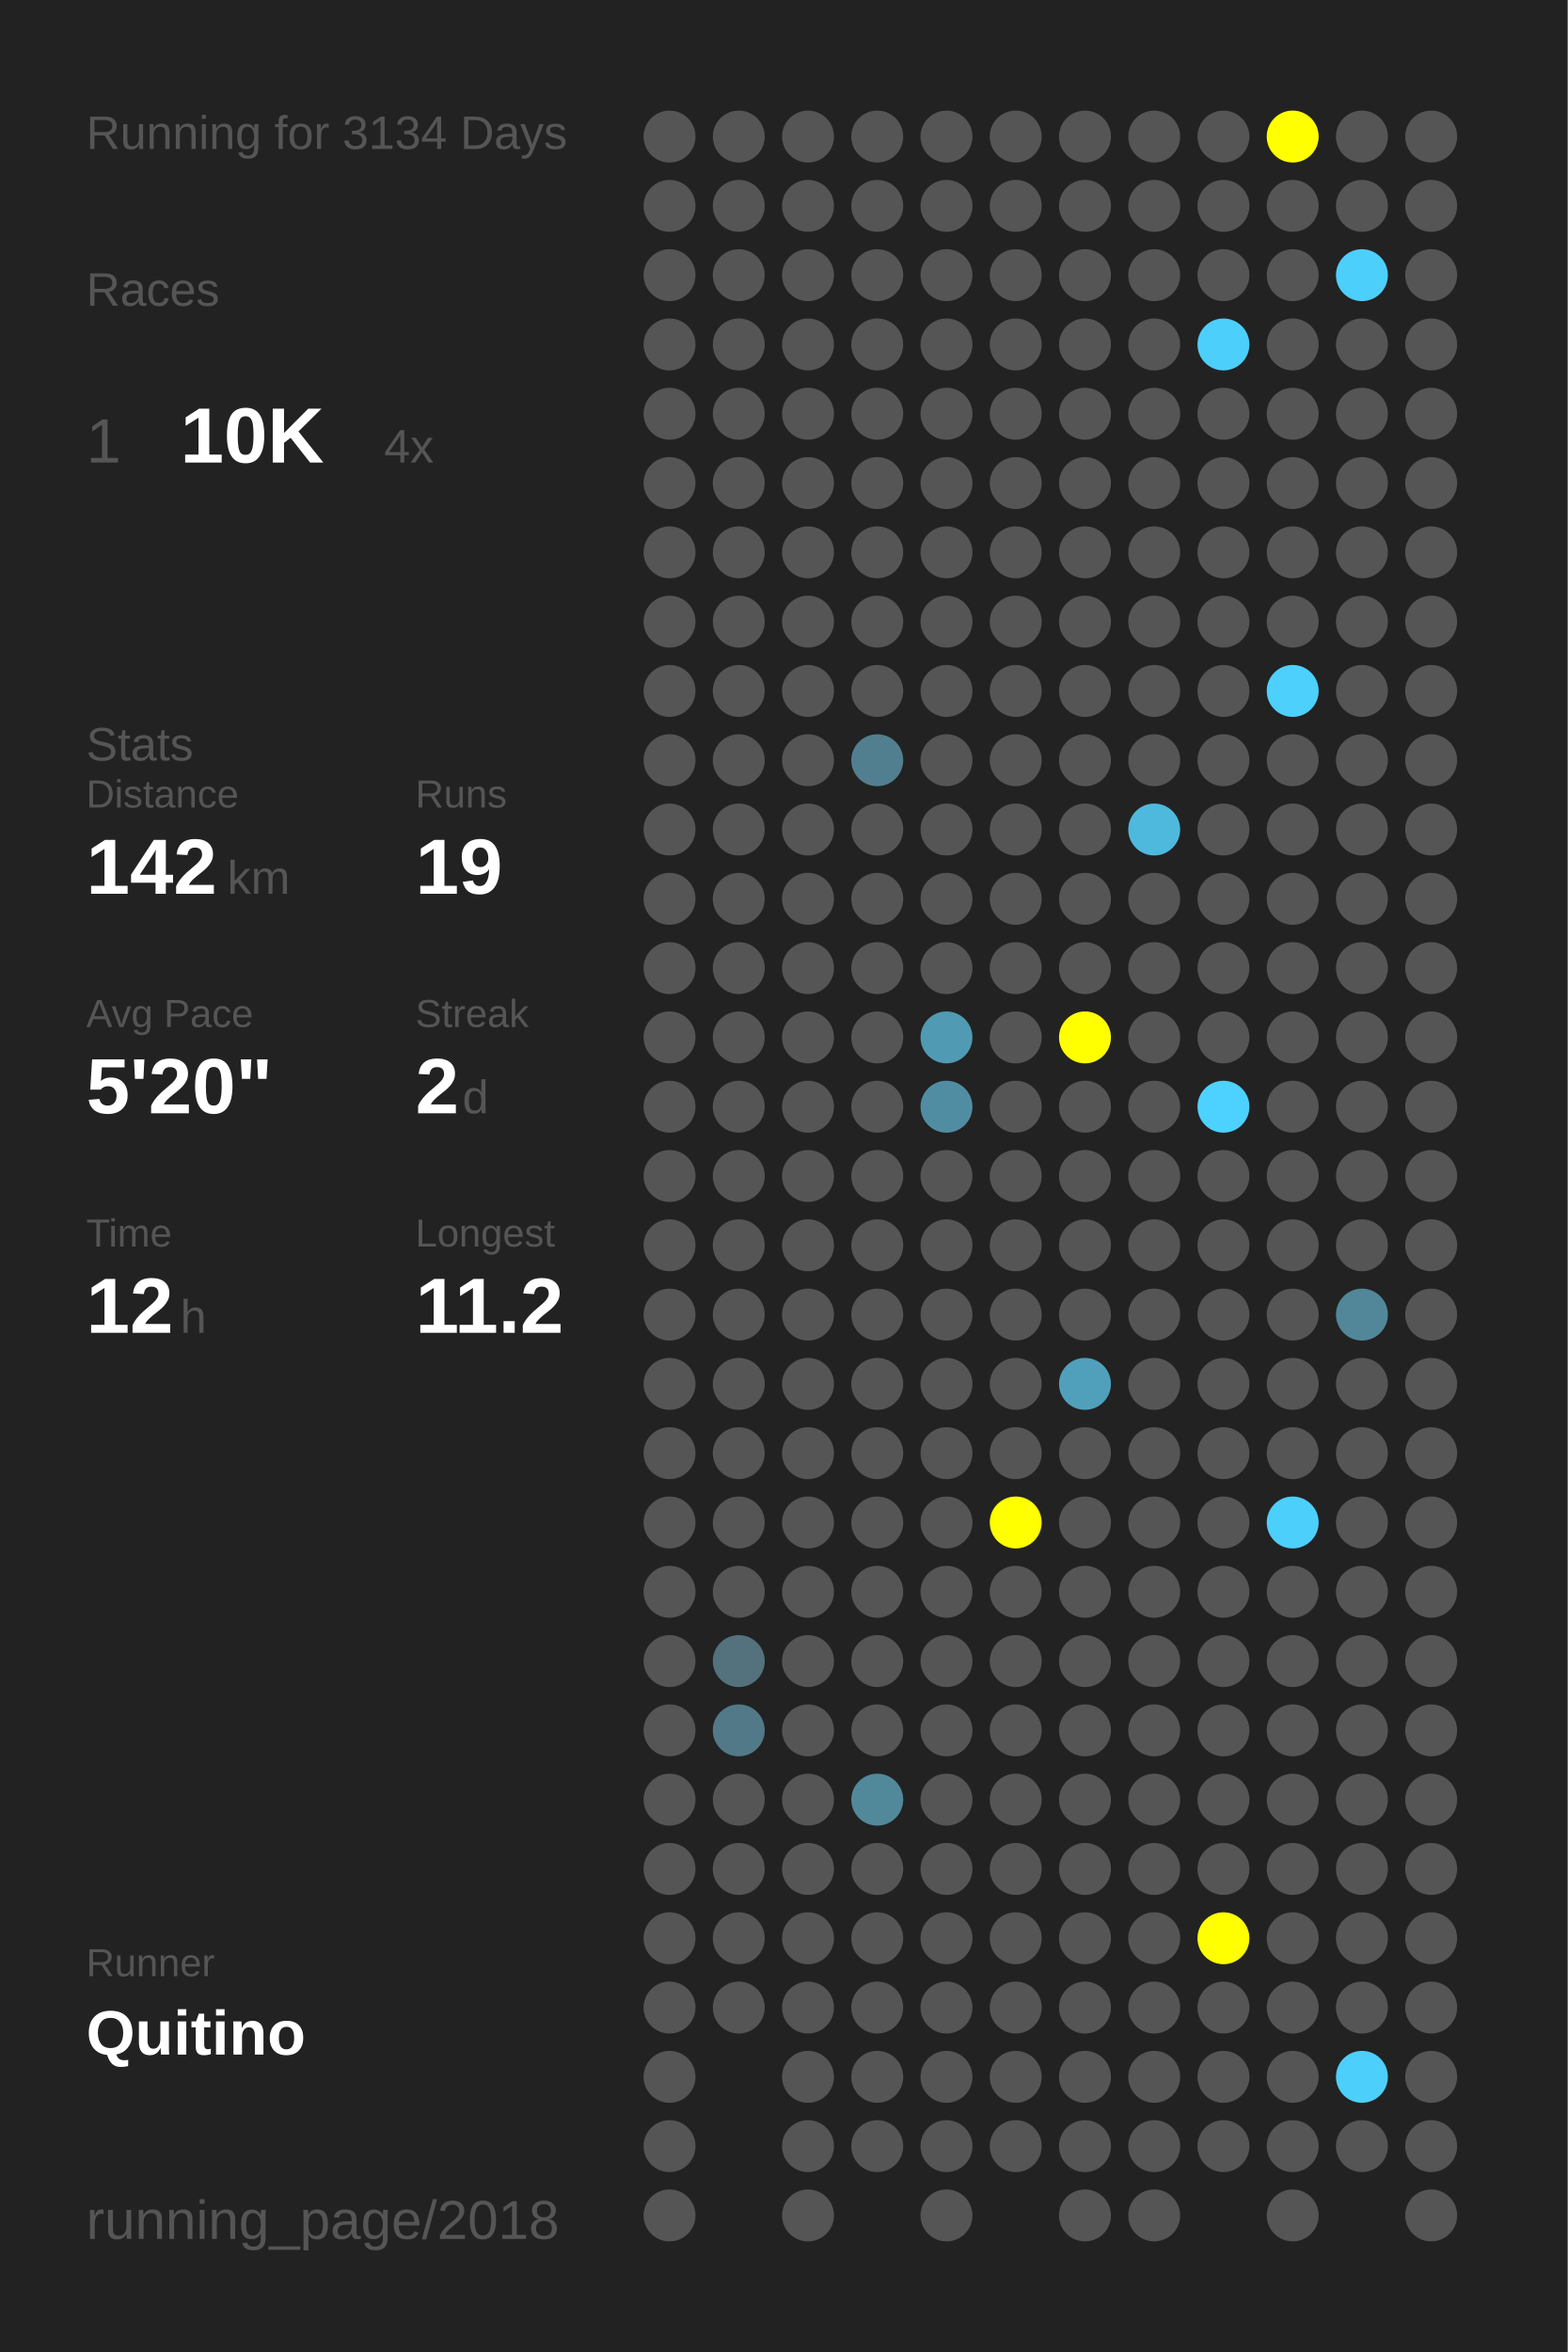
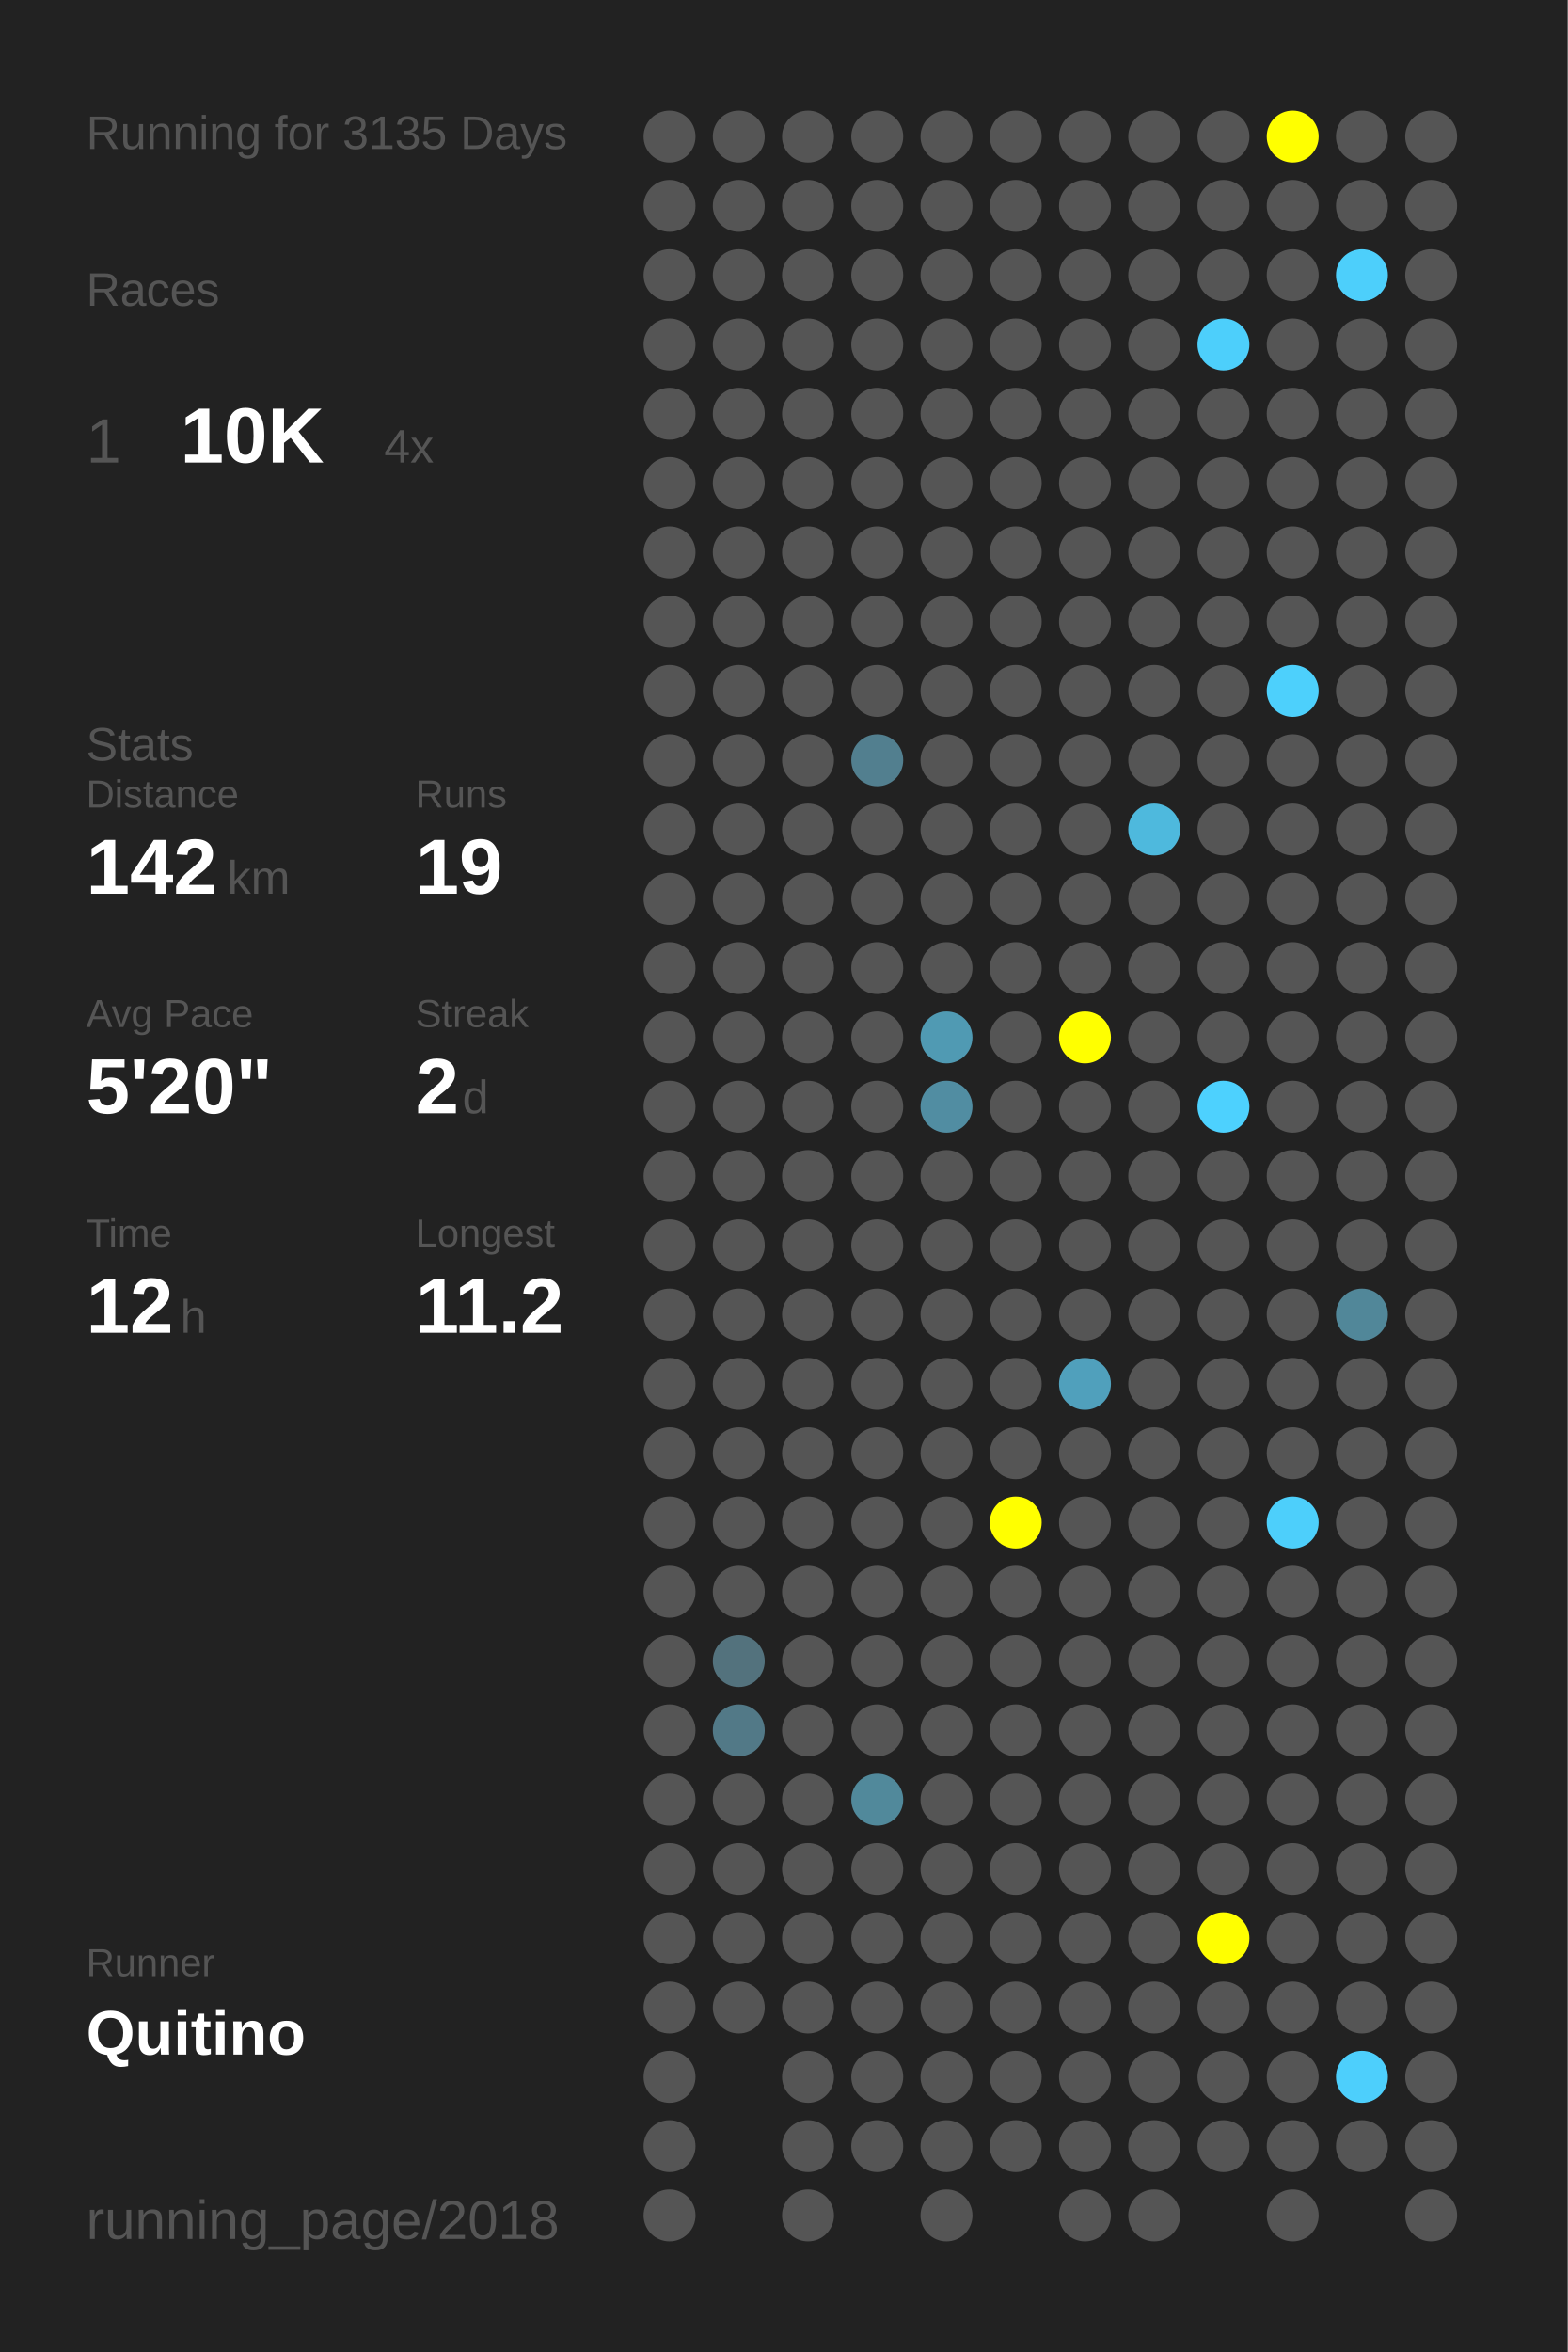
<svg xmlns="http://www.w3.org/2000/svg" baseProfile="full" height="300mm" version="1.1" viewBox="0,0,200,300" width="200mm">
  <defs />
  <rect fill="#222222" height="300" width="200" x="0" y="0" />
-   <text fill="#555555" style="font-size:6px; font-family:Arial;" x="11" y="19">Running for 3134 Days</text>
+   <text fill="#555555" style="font-size:6px; font-family:Arial;" x="11" y="19">Running for 3135 Days</text>
  <text fill="#555555" style="font-size:6px; font-family:Arial;" x="11" y="39">Races</text>
  <text fill="#555555" style="font-size:8px; font-family:Arial;" x="11" y="59">1</text>
  <text fill="#FFFFFF" style="font-size:10px; font-family:Arial; font-weight:bold;" x="23" y="59">10K</text>
  <text fill="#555555" style="font-size:6px; font-family:Arial;" x="49" y="59">4x</text>
  <text fill="#555555" style="font-size:6px; font-family:Arial;" x="11" y="97">Stats</text>
  <text fill="#555555" style="font-size:5px; font-family:Arial;" x="11" y="103">Distance</text>
  <text fill="#FFFFFF" style="font-size:10px; font-family:Arial; font-weight:bold;" x="11" y="114">142</text>
  <text fill="#555555" style="font-size:6px; font-family:Arial;" x="29" y="114">km</text>
  <text fill="#555555" style="font-size:5px; font-family:Arial;" x="53" y="103">Runs</text>
  <text fill="#FFFFFF" style="font-size:10px; font-family:Arial; font-weight:bold;" x="53" y="114">19</text>
  <text fill="#555555" style="font-size:5px; font-family:Arial;" x="11" y="131">Avg Pace</text>
  <text fill="#FFFFFF" style="font-size:10px; font-family:Arial; font-weight:bold;" x="11" y="142">5'20"</text>
  <text fill="#555555" style="font-size:5px; font-family:Arial;" x="53" y="131">Streak</text>
  <text fill="#FFFFFF" style="font-size:10px; font-family:Arial; font-weight:bold;" x="53" y="142">2</text>
  <text fill="#555555" style="font-size:6px; font-family:Arial;" x="59" y="142">d</text>
  <text fill="#555555" style="font-size:5px; font-family:Arial;" x="11" y="159">Time</text>
  <text fill="#FFFFFF" style="font-size:10px; font-family:Arial; font-weight:bold;" x="11" y="170">12</text>
  <text fill="#555555" style="font-size:6px; font-family:Arial;" x="23" y="170">h</text>
  <text fill="#555555" style="font-size:5px; font-family:Arial;" x="53" y="159">Longest</text>
  <text fill="#FFFFFF" style="font-size:10px; font-family:Arial; font-weight:bold;" x="53" y="170">11.2</text>
  <text fill="#555555" style="font-size:5px; font-family:Arial;" x="11" y="252.065">Runner</text>
  <text fill="#FFFFFF" style="font-size:8px; font-family:Arial; font-weight:bold;" x="11" y="262.065">Quitino</text>
  <text fill="#555555" style="font-size:7px; font-family:Arial;" x="11" y="285.581">running_page/2018</text>
  <circle cx="85.417" cy="17.419" fill="#555555" r="3.312" />
  <circle cx="85.417" cy="26.258" fill="#555555" r="3.312" />
  <circle cx="85.417" cy="35.097" fill="#555555" r="3.312" />
  <circle cx="85.417" cy="43.935" fill="#555555" r="3.312" />
  <circle cx="85.417" cy="52.774" fill="#555555" r="3.312" />
  <circle cx="85.417" cy="61.613" fill="#555555" r="3.312" />
  <circle cx="85.417" cy="70.452" fill="#555555" r="3.312" />
  <circle cx="85.417" cy="79.29" fill="#555555" r="3.312" />
  <circle cx="85.417" cy="88.129" fill="#555555" r="3.312" />
  <circle cx="85.417" cy="96.968" fill="#555555" r="3.312" />
  <circle cx="85.417" cy="105.806" fill="#555555" r="3.312" />
  <circle cx="85.417" cy="114.645" fill="#555555" r="3.312" />
  <circle cx="85.417" cy="123.484" fill="#555555" r="3.312" />
  <circle cx="85.417" cy="132.323" fill="#555555" r="3.312" />
  <circle cx="85.417" cy="141.161" fill="#555555" r="3.312" />
  <circle cx="85.417" cy="150" fill="#555555" r="3.312" />
  <circle cx="85.417" cy="158.839" fill="#555555" r="3.312" />
  <circle cx="85.417" cy="167.677" fill="#555555" r="3.312" />
  <circle cx="85.417" cy="176.516" fill="#555555" r="3.312" />
  <circle cx="85.417" cy="185.355" fill="#555555" r="3.312" />
  <circle cx="85.417" cy="194.194" fill="#555555" r="3.312" />
  <circle cx="85.417" cy="203.032" fill="#555555" r="3.312" />
  <circle cx="85.417" cy="211.871" fill="#555555" r="3.312" />
  <circle cx="85.417" cy="220.71" fill="#555555" r="3.312" />
  <circle cx="85.417" cy="229.548" fill="#555555" r="3.312" />
  <circle cx="85.417" cy="238.387" fill="#555555" r="3.312" />
  <circle cx="85.417" cy="247.226" fill="#555555" r="3.312" />
  <circle cx="85.417" cy="256.065" fill="#555555" r="3.312" />
  <circle cx="85.417" cy="264.903" fill="#555555" r="3.312" />
  <circle cx="85.417" cy="273.742" fill="#555555" r="3.312" />
  <circle cx="85.417" cy="282.581" fill="#555555" r="3.312" />
  <circle cx="94.25" cy="17.419" fill="#555555" r="3.312" />
  <circle cx="94.25" cy="26.258" fill="#555555" r="3.312" />
  <circle cx="94.25" cy="35.097" fill="#555555" r="3.312" />
  <circle cx="94.25" cy="43.935" fill="#555555" r="3.312" />
  <circle cx="94.25" cy="52.774" fill="#555555" r="3.312" />
  <circle cx="94.25" cy="61.613" fill="#555555" r="3.312" />
  <circle cx="94.25" cy="70.452" fill="#555555" r="3.312" />
  <circle cx="94.25" cy="79.29" fill="#555555" r="3.312" />
  <circle cx="94.25" cy="88.129" fill="#555555" r="3.312" />
  <circle cx="94.25" cy="96.968" fill="#555555" r="3.312" />
  <circle cx="94.25" cy="105.806" fill="#555555" r="3.312" />
  <circle cx="94.25" cy="114.645" fill="#555555" r="3.312" />
  <circle cx="94.25" cy="123.484" fill="#555555" r="3.312" />
  <circle cx="94.25" cy="132.323" fill="#555555" r="3.312" />
  <circle cx="94.25" cy="141.161" fill="#555555" r="3.312" />
  <circle cx="94.25" cy="150" fill="#555555" r="3.312" />
  <circle cx="94.25" cy="158.839" fill="#555555" r="3.312" />
  <circle cx="94.25" cy="167.677" fill="#555555" r="3.312" />
  <circle cx="94.25" cy="176.516" fill="#555555" r="3.312" />
  <circle cx="94.25" cy="185.355" fill="#555555" r="3.312" />
  <circle cx="94.25" cy="194.194" fill="#555555" r="3.312" />
  <circle cx="94.25" cy="203.032" fill="#555555" r="3.312" />
  <circle cx="94.25" cy="211.871" fill="#53727d" r="3.312" />
  <circle cx="94.25" cy="220.71" fill="#527987" r="3.312" />
  <circle cx="94.25" cy="229.548" fill="#555555" r="3.312" />
  <circle cx="94.25" cy="238.387" fill="#555555" r="3.312" />
  <circle cx="94.25" cy="247.226" fill="#555555" r="3.312" />
  <circle cx="94.25" cy="256.065" fill="#555555" r="3.312" />
  <circle cx="103.083" cy="17.419" fill="#555555" r="3.312" />
  <circle cx="103.083" cy="26.258" fill="#555555" r="3.312" />
  <circle cx="103.083" cy="35.097" fill="#555555" r="3.312" />
  <circle cx="103.083" cy="43.935" fill="#555555" r="3.312" />
  <circle cx="103.083" cy="52.774" fill="#555555" r="3.312" />
  <circle cx="103.083" cy="61.613" fill="#555555" r="3.312" />
  <circle cx="103.083" cy="70.452" fill="#555555" r="3.312" />
  <circle cx="103.083" cy="79.29" fill="#555555" r="3.312" />
  <circle cx="103.083" cy="88.129" fill="#555555" r="3.312" />
  <circle cx="103.083" cy="96.968" fill="#555555" r="3.312" />
  <circle cx="103.083" cy="105.806" fill="#555555" r="3.312" />
  <circle cx="103.083" cy="114.645" fill="#555555" r="3.312" />
  <circle cx="103.083" cy="123.484" fill="#555555" r="3.312" />
  <circle cx="103.083" cy="132.323" fill="#555555" r="3.312" />
  <circle cx="103.083" cy="141.161" fill="#555555" r="3.312" />
  <circle cx="103.083" cy="150" fill="#555555" r="3.312" />
  <circle cx="103.083" cy="158.839" fill="#555555" r="3.312" />
  <circle cx="103.083" cy="167.677" fill="#555555" r="3.312" />
  <circle cx="103.083" cy="176.516" fill="#555555" r="3.312" />
  <circle cx="103.083" cy="185.355" fill="#555555" r="3.312" />
  <circle cx="103.083" cy="194.194" fill="#555555" r="3.312" />
  <circle cx="103.083" cy="203.032" fill="#555555" r="3.312" />
  <circle cx="103.083" cy="211.871" fill="#555555" r="3.312" />
  <circle cx="103.083" cy="220.71" fill="#555555" r="3.312" />
  <circle cx="103.083" cy="229.548" fill="#555555" r="3.312" />
  <circle cx="103.083" cy="238.387" fill="#555555" r="3.312" />
  <circle cx="103.083" cy="247.226" fill="#555555" r="3.312" />
  <circle cx="103.083" cy="256.065" fill="#555555" r="3.312" />
  <circle cx="103.083" cy="264.903" fill="#555555" r="3.312" />
  <circle cx="103.083" cy="273.742" fill="#555555" r="3.312" />
  <circle cx="103.083" cy="282.581" fill="#555555" r="3.312" />
  <circle cx="111.917" cy="17.419" fill="#555555" r="3.312" />
  <circle cx="111.917" cy="26.258" fill="#555555" r="3.312" />
  <circle cx="111.917" cy="35.097" fill="#555555" r="3.312" />
  <circle cx="111.917" cy="43.935" fill="#555555" r="3.312" />
  <circle cx="111.917" cy="52.774" fill="#555555" r="3.312" />
  <circle cx="111.917" cy="61.613" fill="#555555" r="3.312" />
  <circle cx="111.917" cy="70.452" fill="#555555" r="3.312" />
  <circle cx="111.917" cy="79.29" fill="#555555" r="3.312" />
  <circle cx="111.917" cy="88.129" fill="#555555" r="3.312" />
  <circle cx="111.917" cy="96.968" fill="#527f8f" r="3.312" />
  <circle cx="111.917" cy="105.806" fill="#555555" r="3.312" />
  <circle cx="111.917" cy="114.645" fill="#555555" r="3.312" />
  <circle cx="111.917" cy="123.484" fill="#555555" r="3.312" />
  <circle cx="111.917" cy="132.323" fill="#555555" r="3.312" />
  <circle cx="111.917" cy="141.161" fill="#555555" r="3.312" />
  <circle cx="111.917" cy="150" fill="#555555" r="3.312" />
  <circle cx="111.917" cy="158.839" fill="#555555" r="3.312" />
  <circle cx="111.917" cy="167.677" fill="#555555" r="3.312" />
  <circle cx="111.917" cy="176.516" fill="#555555" r="3.312" />
  <circle cx="111.917" cy="185.355" fill="#555555" r="3.312" />
  <circle cx="111.917" cy="194.194" fill="#555555" r="3.312" />
  <circle cx="111.917" cy="203.032" fill="#555555" r="3.312" />
  <circle cx="111.917" cy="211.871" fill="#555555" r="3.312" />
  <circle cx="111.917" cy="220.71" fill="#555555" r="3.312" />
  <circle cx="111.917" cy="229.548" fill="#51899b" r="3.312" />
  <circle cx="111.917" cy="238.387" fill="#555555" r="3.312" />
  <circle cx="111.917" cy="247.226" fill="#555555" r="3.312" />
  <circle cx="111.917" cy="256.065" fill="#555555" r="3.312" />
  <circle cx="111.917" cy="264.903" fill="#555555" r="3.312" />
  <circle cx="111.917" cy="273.742" fill="#555555" r="3.312" />
  <circle cx="120.75" cy="17.419" fill="#555555" r="3.312" />
  <circle cx="120.75" cy="26.258" fill="#555555" r="3.312" />
  <circle cx="120.75" cy="35.097" fill="#555555" r="3.312" />
  <circle cx="120.75" cy="43.935" fill="#555555" r="3.312" />
  <circle cx="120.75" cy="52.774" fill="#555555" r="3.312" />
  <circle cx="120.75" cy="61.613" fill="#555555" r="3.312" />
  <circle cx="120.75" cy="70.452" fill="#555555" r="3.312" />
  <circle cx="120.75" cy="79.29" fill="#555555" r="3.312" />
  <circle cx="120.75" cy="88.129" fill="#555555" r="3.312" />
  <circle cx="120.75" cy="96.968" fill="#555555" r="3.312" />
  <circle cx="120.75" cy="105.806" fill="#555555" r="3.312" />
  <circle cx="120.75" cy="114.645" fill="#555555" r="3.312" />
  <circle cx="120.75" cy="123.484" fill="#555555" r="3.312" />
  <circle cx="120.75" cy="132.323" fill="#509ab3" r="3.312" />
  <circle cx="120.75" cy="141.161" fill="#518da2" r="3.312" />
  <circle cx="120.75" cy="150" fill="#555555" r="3.312" />
  <circle cx="120.75" cy="158.839" fill="#555555" r="3.312" />
  <circle cx="120.75" cy="167.677" fill="#555555" r="3.312" />
  <circle cx="120.75" cy="176.516" fill="#555555" r="3.312" />
  <circle cx="120.75" cy="185.355" fill="#555555" r="3.312" />
  <circle cx="120.75" cy="194.194" fill="#555555" r="3.312" />
  <circle cx="120.75" cy="203.032" fill="#555555" r="3.312" />
  <circle cx="120.75" cy="211.871" fill="#555555" r="3.312" />
  <circle cx="120.75" cy="220.71" fill="#555555" r="3.312" />
  <circle cx="120.75" cy="229.548" fill="#555555" r="3.312" />
  <circle cx="120.75" cy="238.387" fill="#555555" r="3.312" />
  <circle cx="120.75" cy="247.226" fill="#555555" r="3.312" />
  <circle cx="120.75" cy="256.065" fill="#555555" r="3.312" />
  <circle cx="120.75" cy="264.903" fill="#555555" r="3.312" />
  <circle cx="120.75" cy="273.742" fill="#555555" r="3.312" />
  <circle cx="120.75" cy="282.581" fill="#555555" r="3.312" />
  <circle cx="129.583" cy="17.419" fill="#555555" r="3.312" />
  <circle cx="129.583" cy="26.258" fill="#555555" r="3.312" />
  <circle cx="129.583" cy="35.097" fill="#555555" r="3.312" />
  <circle cx="129.583" cy="43.935" fill="#555555" r="3.312" />
  <circle cx="129.583" cy="52.774" fill="#555555" r="3.312" />
  <circle cx="129.583" cy="61.613" fill="#555555" r="3.312" />
  <circle cx="129.583" cy="70.452" fill="#555555" r="3.312" />
  <circle cx="129.583" cy="79.29" fill="#555555" r="3.312" />
  <circle cx="129.583" cy="88.129" fill="#555555" r="3.312" />
  <circle cx="129.583" cy="96.968" fill="#555555" r="3.312" />
  <circle cx="129.583" cy="105.806" fill="#555555" r="3.312" />
  <circle cx="129.583" cy="114.645" fill="#555555" r="3.312" />
  <circle cx="129.583" cy="123.484" fill="#555555" r="3.312" />
  <circle cx="129.583" cy="132.323" fill="#555555" r="3.312" />
  <circle cx="129.583" cy="141.161" fill="#555555" r="3.312" />
  <circle cx="129.583" cy="150" fill="#555555" r="3.312" />
  <circle cx="129.583" cy="158.839" fill="#555555" r="3.312" />
  <circle cx="129.583" cy="167.677" fill="#555555" r="3.312" />
  <circle cx="129.583" cy="176.516" fill="#555555" r="3.312" />
  <circle cx="129.583" cy="185.355" fill="#555555" r="3.312" />
  <circle cx="129.583" cy="194.194" fill="#FFFF00" r="3.312" />
  <circle cx="129.583" cy="203.032" fill="#555555" r="3.312" />
  <circle cx="129.583" cy="211.871" fill="#555555" r="3.312" />
  <circle cx="129.583" cy="220.71" fill="#555555" r="3.312" />
  <circle cx="129.583" cy="229.548" fill="#555555" r="3.312" />
  <circle cx="129.583" cy="238.387" fill="#555555" r="3.312" />
  <circle cx="129.583" cy="247.226" fill="#555555" r="3.312" />
  <circle cx="129.583" cy="256.065" fill="#555555" r="3.312" />
  <circle cx="129.583" cy="264.903" fill="#555555" r="3.312" />
  <circle cx="129.583" cy="273.742" fill="#555555" r="3.312" />
  <circle cx="138.417" cy="17.419" fill="#555555" r="3.312" />
  <circle cx="138.417" cy="26.258" fill="#555555" r="3.312" />
  <circle cx="138.417" cy="35.097" fill="#555555" r="3.312" />
  <circle cx="138.417" cy="43.935" fill="#555555" r="3.312" />
  <circle cx="138.417" cy="52.774" fill="#555555" r="3.312" />
  <circle cx="138.417" cy="61.613" fill="#555555" r="3.312" />
  <circle cx="138.417" cy="70.452" fill="#555555" r="3.312" />
  <circle cx="138.417" cy="79.29" fill="#555555" r="3.312" />
  <circle cx="138.417" cy="88.129" fill="#555555" r="3.312" />
  <circle cx="138.417" cy="96.968" fill="#555555" r="3.312" />
  <circle cx="138.417" cy="105.806" fill="#555555" r="3.312" />
  <circle cx="138.417" cy="114.645" fill="#555555" r="3.312" />
  <circle cx="138.417" cy="123.484" fill="#555555" r="3.312" />
  <circle cx="138.417" cy="132.323" fill="#FFFF00" r="3.312" />
  <circle cx="138.417" cy="141.161" fill="#555555" r="3.312" />
  <circle cx="138.417" cy="150" fill="#555555" r="3.312" />
  <circle cx="138.417" cy="158.839" fill="#555555" r="3.312" />
  <circle cx="138.417" cy="167.677" fill="#555555" r="3.312" />
  <circle cx="138.417" cy="176.516" fill="#50a0bc" r="3.312" />
  <circle cx="138.417" cy="185.355" fill="#555555" r="3.312" />
  <circle cx="138.417" cy="194.194" fill="#555555" r="3.312" />
  <circle cx="138.417" cy="203.032" fill="#555555" r="3.312" />
  <circle cx="138.417" cy="211.871" fill="#555555" r="3.312" />
  <circle cx="138.417" cy="220.71" fill="#555555" r="3.312" />
  <circle cx="138.417" cy="229.548" fill="#555555" r="3.312" />
  <circle cx="138.417" cy="238.387" fill="#555555" r="3.312" />
  <circle cx="138.417" cy="247.226" fill="#555555" r="3.312" />
  <circle cx="138.417" cy="256.065" fill="#555555" r="3.312" />
  <circle cx="138.417" cy="264.903" fill="#555555" r="3.312" />
  <circle cx="138.417" cy="273.742" fill="#555555" r="3.312" />
  <circle cx="138.417" cy="282.581" fill="#555555" r="3.312" />
  <circle cx="147.25" cy="17.419" fill="#555555" r="3.312" />
  <circle cx="147.25" cy="26.258" fill="#555555" r="3.312" />
  <circle cx="147.25" cy="35.097" fill="#555555" r="3.312" />
  <circle cx="147.25" cy="43.935" fill="#555555" r="3.312" />
  <circle cx="147.25" cy="52.774" fill="#555555" r="3.312" />
  <circle cx="147.25" cy="61.613" fill="#555555" r="3.312" />
  <circle cx="147.25" cy="70.452" fill="#555555" r="3.312" />
  <circle cx="147.25" cy="79.29" fill="#555555" r="3.312" />
  <circle cx="147.25" cy="88.129" fill="#555555" r="3.312" />
  <circle cx="147.25" cy="96.968" fill="#555555" r="3.312" />
  <circle cx="147.25" cy="105.806" fill="#4eb9dd" r="3.312" />
  <circle cx="147.25" cy="114.645" fill="#555555" r="3.312" />
  <circle cx="147.25" cy="123.484" fill="#555555" r="3.312" />
  <circle cx="147.25" cy="132.323" fill="#555555" r="3.312" />
  <circle cx="147.25" cy="141.161" fill="#555555" r="3.312" />
  <circle cx="147.25" cy="150" fill="#555555" r="3.312" />
  <circle cx="147.25" cy="158.839" fill="#555555" r="3.312" />
  <circle cx="147.25" cy="167.677" fill="#555555" r="3.312" />
  <circle cx="147.25" cy="176.516" fill="#555555" r="3.312" />
  <circle cx="147.25" cy="185.355" fill="#555555" r="3.312" />
  <circle cx="147.25" cy="194.194" fill="#555555" r="3.312" />
  <circle cx="147.25" cy="203.032" fill="#555555" r="3.312" />
  <circle cx="147.25" cy="211.871" fill="#555555" r="3.312" />
  <circle cx="147.25" cy="220.71" fill="#555555" r="3.312" />
  <circle cx="147.25" cy="229.548" fill="#555555" r="3.312" />
  <circle cx="147.25" cy="238.387" fill="#555555" r="3.312" />
  <circle cx="147.25" cy="247.226" fill="#555555" r="3.312" />
  <circle cx="147.25" cy="256.065" fill="#555555" r="3.312" />
  <circle cx="147.25" cy="264.903" fill="#555555" r="3.312" />
  <circle cx="147.25" cy="273.742" fill="#555555" r="3.312" />
  <circle cx="147.25" cy="282.581" fill="#555555" r="3.312" />
  <circle cx="156.083" cy="17.419" fill="#555555" r="3.312" />
  <circle cx="156.083" cy="26.258" fill="#555555" r="3.312" />
  <circle cx="156.083" cy="35.097" fill="#555555" r="3.312" />
  <circle cx="156.083" cy="43.935" fill="#4dcffb" r="3.312" />
  <circle cx="156.083" cy="52.774" fill="#555555" r="3.312" />
  <circle cx="156.083" cy="61.613" fill="#555555" r="3.312" />
  <circle cx="156.083" cy="70.452" fill="#555555" r="3.312" />
  <circle cx="156.083" cy="79.29" fill="#555555" r="3.312" />
  <circle cx="156.083" cy="88.129" fill="#555555" r="3.312" />
  <circle cx="156.083" cy="96.968" fill="#555555" r="3.312" />
  <circle cx="156.083" cy="105.806" fill="#555555" r="3.312" />
  <circle cx="156.083" cy="114.645" fill="#555555" r="3.312" />
  <circle cx="156.083" cy="123.484" fill="#555555" r="3.312" />
  <circle cx="156.083" cy="132.323" fill="#555555" r="3.312" />
  <circle cx="156.083" cy="141.161" fill="#4dd1fe" r="3.312" />
  <circle cx="156.083" cy="150" fill="#555555" r="3.312" />
  <circle cx="156.083" cy="158.839" fill="#555555" r="3.312" />
  <circle cx="156.083" cy="167.677" fill="#555555" r="3.312" />
  <circle cx="156.083" cy="176.516" fill="#555555" r="3.312" />
  <circle cx="156.083" cy="185.355" fill="#555555" r="3.312" />
  <circle cx="156.083" cy="194.194" fill="#555555" r="3.312" />
  <circle cx="156.083" cy="203.032" fill="#555555" r="3.312" />
  <circle cx="156.083" cy="211.871" fill="#555555" r="3.312" />
  <circle cx="156.083" cy="220.71" fill="#555555" r="3.312" />
  <circle cx="156.083" cy="229.548" fill="#555555" r="3.312" />
  <circle cx="156.083" cy="238.387" fill="#555555" r="3.312" />
  <circle cx="156.083" cy="247.226" fill="#FFFF00" r="3.312" />
  <circle cx="156.083" cy="256.065" fill="#555555" r="3.312" />
  <circle cx="156.083" cy="264.903" fill="#555555" r="3.312" />
  <circle cx="156.083" cy="273.742" fill="#555555" r="3.312" />
  <circle cx="164.917" cy="17.419" fill="#FFFF00" r="3.312" />
  <circle cx="164.917" cy="26.258" fill="#555555" r="3.312" />
  <circle cx="164.917" cy="35.097" fill="#555555" r="3.312" />
  <circle cx="164.917" cy="43.935" fill="#555555" r="3.312" />
  <circle cx="164.917" cy="52.774" fill="#555555" r="3.312" />
  <circle cx="164.917" cy="61.613" fill="#555555" r="3.312" />
  <circle cx="164.917" cy="70.452" fill="#555555" r="3.312" />
  <circle cx="164.917" cy="79.29" fill="#555555" r="3.312" />
  <circle cx="164.917" cy="88.129" fill="#4dd0fc" r="3.312" />
  <circle cx="164.917" cy="96.968" fill="#555555" r="3.312" />
  <circle cx="164.917" cy="105.806" fill="#555555" r="3.312" />
  <circle cx="164.917" cy="114.645" fill="#555555" r="3.312" />
  <circle cx="164.917" cy="123.484" fill="#555555" r="3.312" />
  <circle cx="164.917" cy="132.323" fill="#555555" r="3.312" />
  <circle cx="164.917" cy="141.161" fill="#555555" r="3.312" />
  <circle cx="164.917" cy="150" fill="#555555" r="3.312" />
  <circle cx="164.917" cy="158.839" fill="#555555" r="3.312" />
  <circle cx="164.917" cy="167.677" fill="#555555" r="3.312" />
  <circle cx="164.917" cy="176.516" fill="#555555" r="3.312" />
  <circle cx="164.917" cy="185.355" fill="#555555" r="3.312" />
  <circle cx="164.917" cy="194.194" fill="#4dcffb" r="3.312" />
  <circle cx="164.917" cy="203.032" fill="#555555" r="3.312" />
  <circle cx="164.917" cy="211.871" fill="#555555" r="3.312" />
  <circle cx="164.917" cy="220.71" fill="#555555" r="3.312" />
  <circle cx="164.917" cy="229.548" fill="#555555" r="3.312" />
  <circle cx="164.917" cy="238.387" fill="#555555" r="3.312" />
  <circle cx="164.917" cy="247.226" fill="#555555" r="3.312" />
  <circle cx="164.917" cy="256.065" fill="#555555" r="3.312" />
  <circle cx="164.917" cy="264.903" fill="#555555" r="3.312" />
  <circle cx="164.917" cy="273.742" fill="#555555" r="3.312" />
  <circle cx="164.917" cy="282.581" fill="#555555" r="3.312" />
  <circle cx="173.75" cy="17.419" fill="#555555" r="3.312" />
  <circle cx="173.75" cy="26.258" fill="#555555" r="3.312" />
  <circle cx="173.75" cy="35.097" fill="#4dcffb" r="3.312" />
  <circle cx="173.75" cy="43.935" fill="#555555" r="3.312" />
  <circle cx="173.75" cy="52.774" fill="#555555" r="3.312" />
  <circle cx="173.75" cy="61.613" fill="#555555" r="3.312" />
  <circle cx="173.75" cy="70.452" fill="#555555" r="3.312" />
  <circle cx="173.75" cy="79.29" fill="#555555" r="3.312" />
  <circle cx="173.75" cy="88.129" fill="#555555" r="3.312" />
  <circle cx="173.75" cy="96.968" fill="#555555" r="3.312" />
  <circle cx="173.75" cy="105.806" fill="#555555" r="3.312" />
  <circle cx="173.75" cy="114.645" fill="#555555" r="3.312" />
  <circle cx="173.75" cy="123.484" fill="#555555" r="3.312" />
  <circle cx="173.75" cy="132.323" fill="#555555" r="3.312" />
  <circle cx="173.75" cy="141.161" fill="#555555" r="3.312" />
  <circle cx="173.75" cy="150" fill="#555555" r="3.312" />
  <circle cx="173.75" cy="158.839" fill="#555555" r="3.312" />
  <circle cx="173.75" cy="167.677" fill="#518799" r="3.312" />
  <circle cx="173.75" cy="176.516" fill="#555555" r="3.312" />
  <circle cx="173.75" cy="185.355" fill="#555555" r="3.312" />
  <circle cx="173.75" cy="194.194" fill="#555555" r="3.312" />
  <circle cx="173.75" cy="203.032" fill="#555555" r="3.312" />
  <circle cx="173.75" cy="211.871" fill="#555555" r="3.312" />
  <circle cx="173.75" cy="220.71" fill="#555555" r="3.312" />
  <circle cx="173.75" cy="229.548" fill="#555555" r="3.312" />
  <circle cx="173.75" cy="238.387" fill="#555555" r="3.312" />
  <circle cx="173.75" cy="247.226" fill="#555555" r="3.312" />
  <circle cx="173.75" cy="256.065" fill="#555555" r="3.312" />
  <circle cx="173.75" cy="264.903" fill="#4dcffc" r="3.312" />
  <circle cx="173.75" cy="273.742" fill="#555555" r="3.312" />
  <circle cx="182.583" cy="17.419" fill="#555555" r="3.312" />
  <circle cx="182.583" cy="26.258" fill="#555555" r="3.312" />
  <circle cx="182.583" cy="35.097" fill="#555555" r="3.312" />
  <circle cx="182.583" cy="43.935" fill="#555555" r="3.312" />
  <circle cx="182.583" cy="52.774" fill="#555555" r="3.312" />
  <circle cx="182.583" cy="61.613" fill="#555555" r="3.312" />
  <circle cx="182.583" cy="70.452" fill="#555555" r="3.312" />
  <circle cx="182.583" cy="79.29" fill="#555555" r="3.312" />
  <circle cx="182.583" cy="88.129" fill="#555555" r="3.312" />
  <circle cx="182.583" cy="96.968" fill="#555555" r="3.312" />
  <circle cx="182.583" cy="105.806" fill="#555555" r="3.312" />
  <circle cx="182.583" cy="114.645" fill="#555555" r="3.312" />
  <circle cx="182.583" cy="123.484" fill="#555555" r="3.312" />
  <circle cx="182.583" cy="132.323" fill="#555555" r="3.312" />
  <circle cx="182.583" cy="141.161" fill="#555555" r="3.312" />
  <circle cx="182.583" cy="150" fill="#555555" r="3.312" />
  <circle cx="182.583" cy="158.839" fill="#555555" r="3.312" />
  <circle cx="182.583" cy="167.677" fill="#555555" r="3.312" />
  <circle cx="182.583" cy="176.516" fill="#555555" r="3.312" />
  <circle cx="182.583" cy="185.355" fill="#555555" r="3.312" />
  <circle cx="182.583" cy="194.194" fill="#555555" r="3.312" />
  <circle cx="182.583" cy="203.032" fill="#555555" r="3.312" />
  <circle cx="182.583" cy="211.871" fill="#555555" r="3.312" />
  <circle cx="182.583" cy="220.71" fill="#555555" r="3.312" />
  <circle cx="182.583" cy="229.548" fill="#555555" r="3.312" />
  <circle cx="182.583" cy="238.387" fill="#555555" r="3.312" />
  <circle cx="182.583" cy="247.226" fill="#555555" r="3.312" />
  <circle cx="182.583" cy="256.065" fill="#555555" r="3.312" />
  <circle cx="182.583" cy="264.903" fill="#555555" r="3.312" />
  <circle cx="182.583" cy="273.742" fill="#555555" r="3.312" />
  <circle cx="182.583" cy="282.581" fill="#555555" r="3.312" />
</svg>
